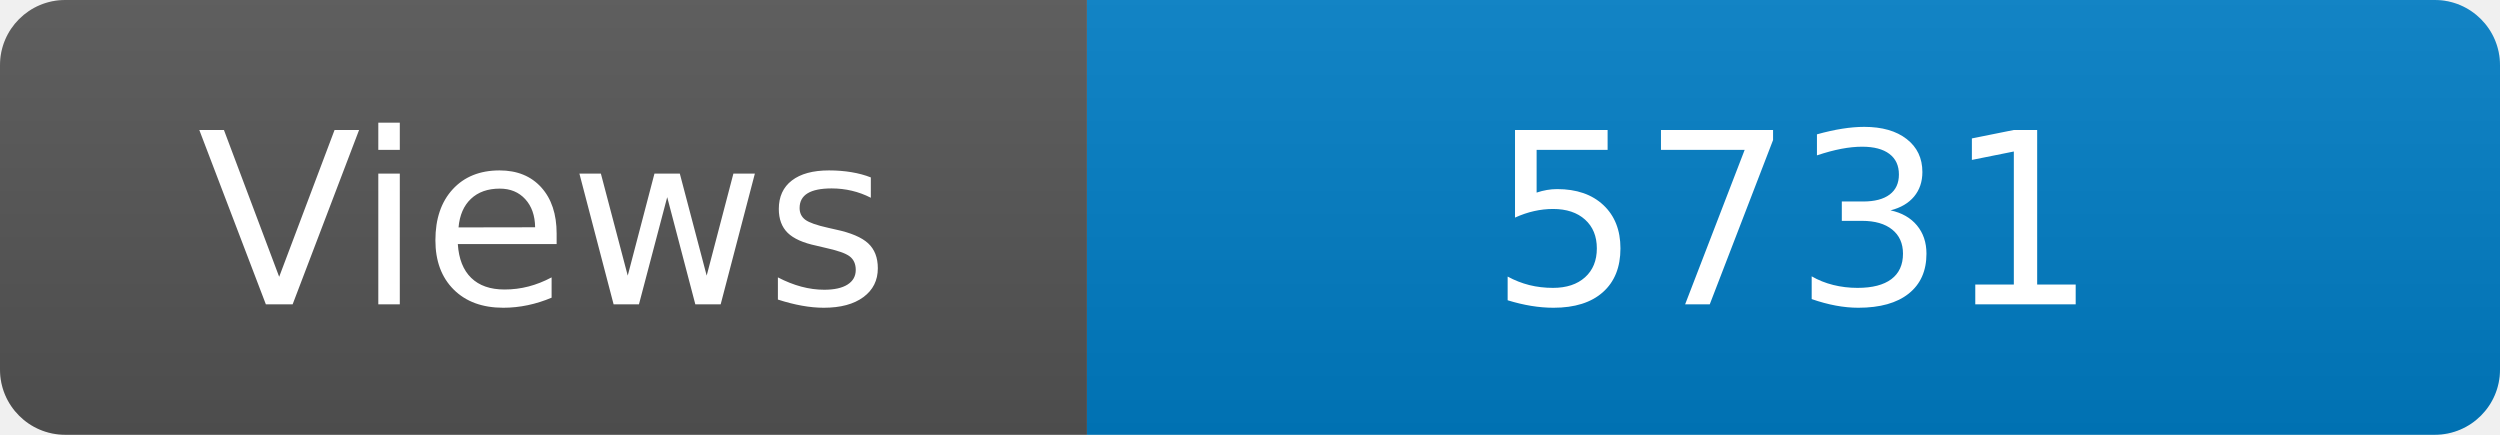
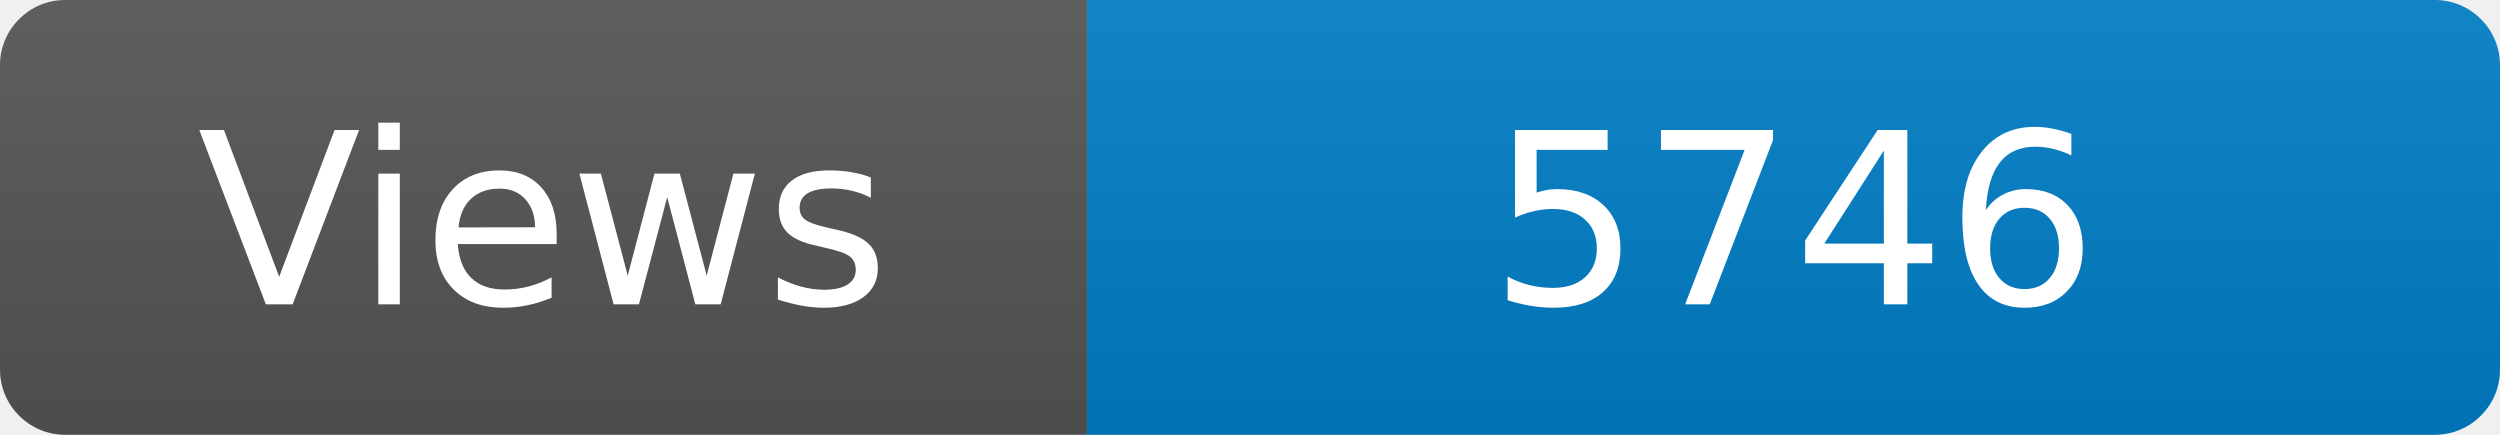
<svg xmlns="http://www.w3.org/2000/svg" width="115" height="20" role="img" aria-label="Maintained?: yes">
  <linearGradient id="s" x2="0" y2="100%">
    <stop offset="0" stop-color="#bbb" stop-opacity=".1" />
    <stop offset="1" stop-opacity=".1" />
  </linearGradient>
  <clipPath id="r">
    <rect width="115" height="20" rx="3" fill="#fff" />
  </clipPath>
  <g clip-path="url(#r)">
    <rect width="50" height="20" fill="#555" />
    <rect x="50" width="160" height="20" fill="#007ec6" />
    <rect width="115" height="20" fill="url(#s)" />
  </g>
  <g fill="#fff" text-anchor="middle" font-family="Verdana,Geneva,DejaVu Sans,sans-serif" font-size="110">
    <text x="250" y="140" transform="scale(.1)" fill="#fff">Views</text>
-     <text x="825" y="140" transform="scale(.1)" fill="#fff">5731</text>
+     <text x="825" y="140" transform="scale(.1)" fill="#fff">5746</text>
  </g>
</svg>
